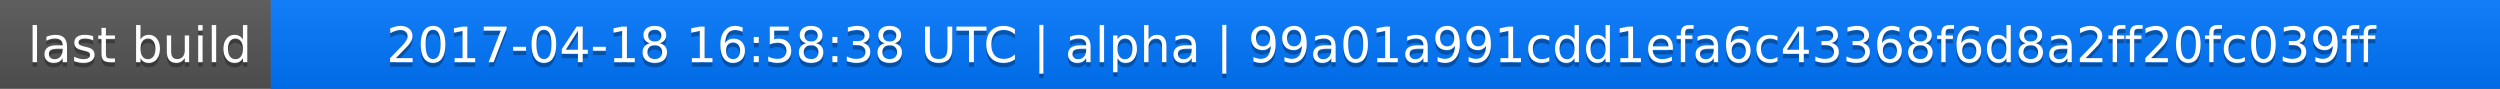
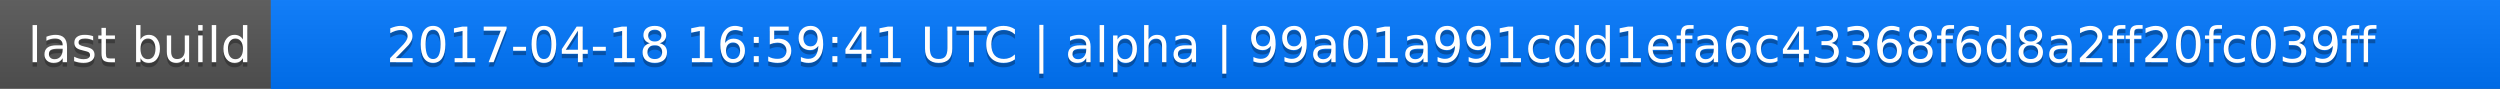
<svg xmlns="http://www.w3.org/2000/svg" width="563" height="20">
  <linearGradient id="a" x2="0" y2="100%">
    <stop offset="0" stop-color="#bbb" stop-opacity=".1" />
    <stop offset="1" stop-opacity=".1" />
  </linearGradient>
  <rect rx="0" width="563" height="20" fill="#555" />
  <rect rx="0" x="61" width="502" height="20" fill="#07f" />
  <path fill="#07f" d="M61 0h4v20h-4z" />
  <rect rx="0" width="563" height="20" fill="url(#a)" />
  <g fill="#fff" text-anchor="middle" font-family="DejaVu Sans,Verdana,Geneva,sans-serif" font-size="11">
    <text x="31.5" y="15" fill="#010101" fill-opacity=".3">last build</text>
    <text x="31.5" y="14">last build</text>
-     <text x="311" y="15" fill="#010101" fill-opacity=".3">2017-04-18 16:58:38 UTC | alpha | 99a01a991cdd1efa6c43368f6d8a2ff20fc039ff</text>
-     <text x="311" y="14">2017-04-18 16:58:38 UTC | alpha | 99a01a991cdd1efa6c43368f6d8a2ff20fc039ff</text>
+     <text x="311" y="15" fill="#010101" fill-opacity=".3">2017-04-18 16:59:41 UTC | alpha | 99a01a991cdd1efa6c43368f6d8a2ff20fc039ff</text>
+     <text x="311" y="14">2017-04-18 16:59:41 UTC | alpha | 99a01a991cdd1efa6c43368f6d8a2ff20fc039ff</text>
  </g>
</svg>
